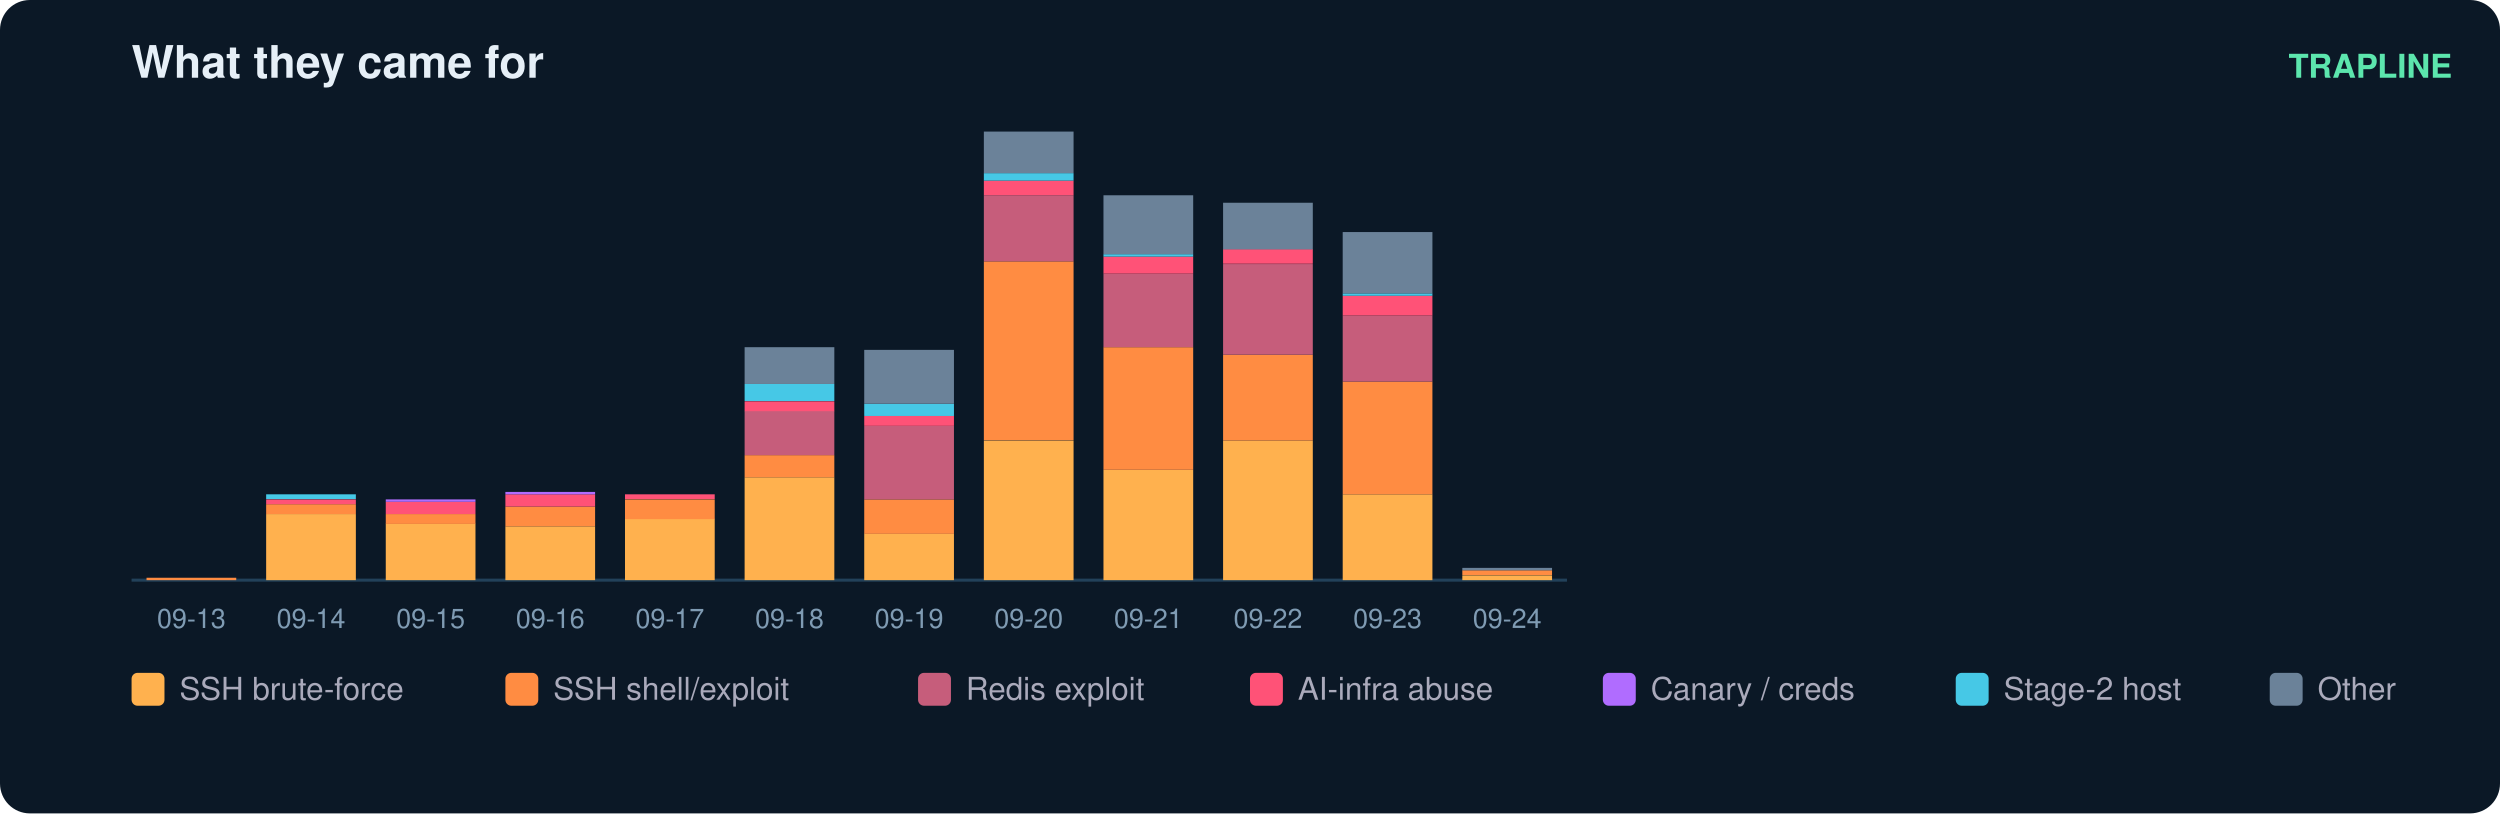
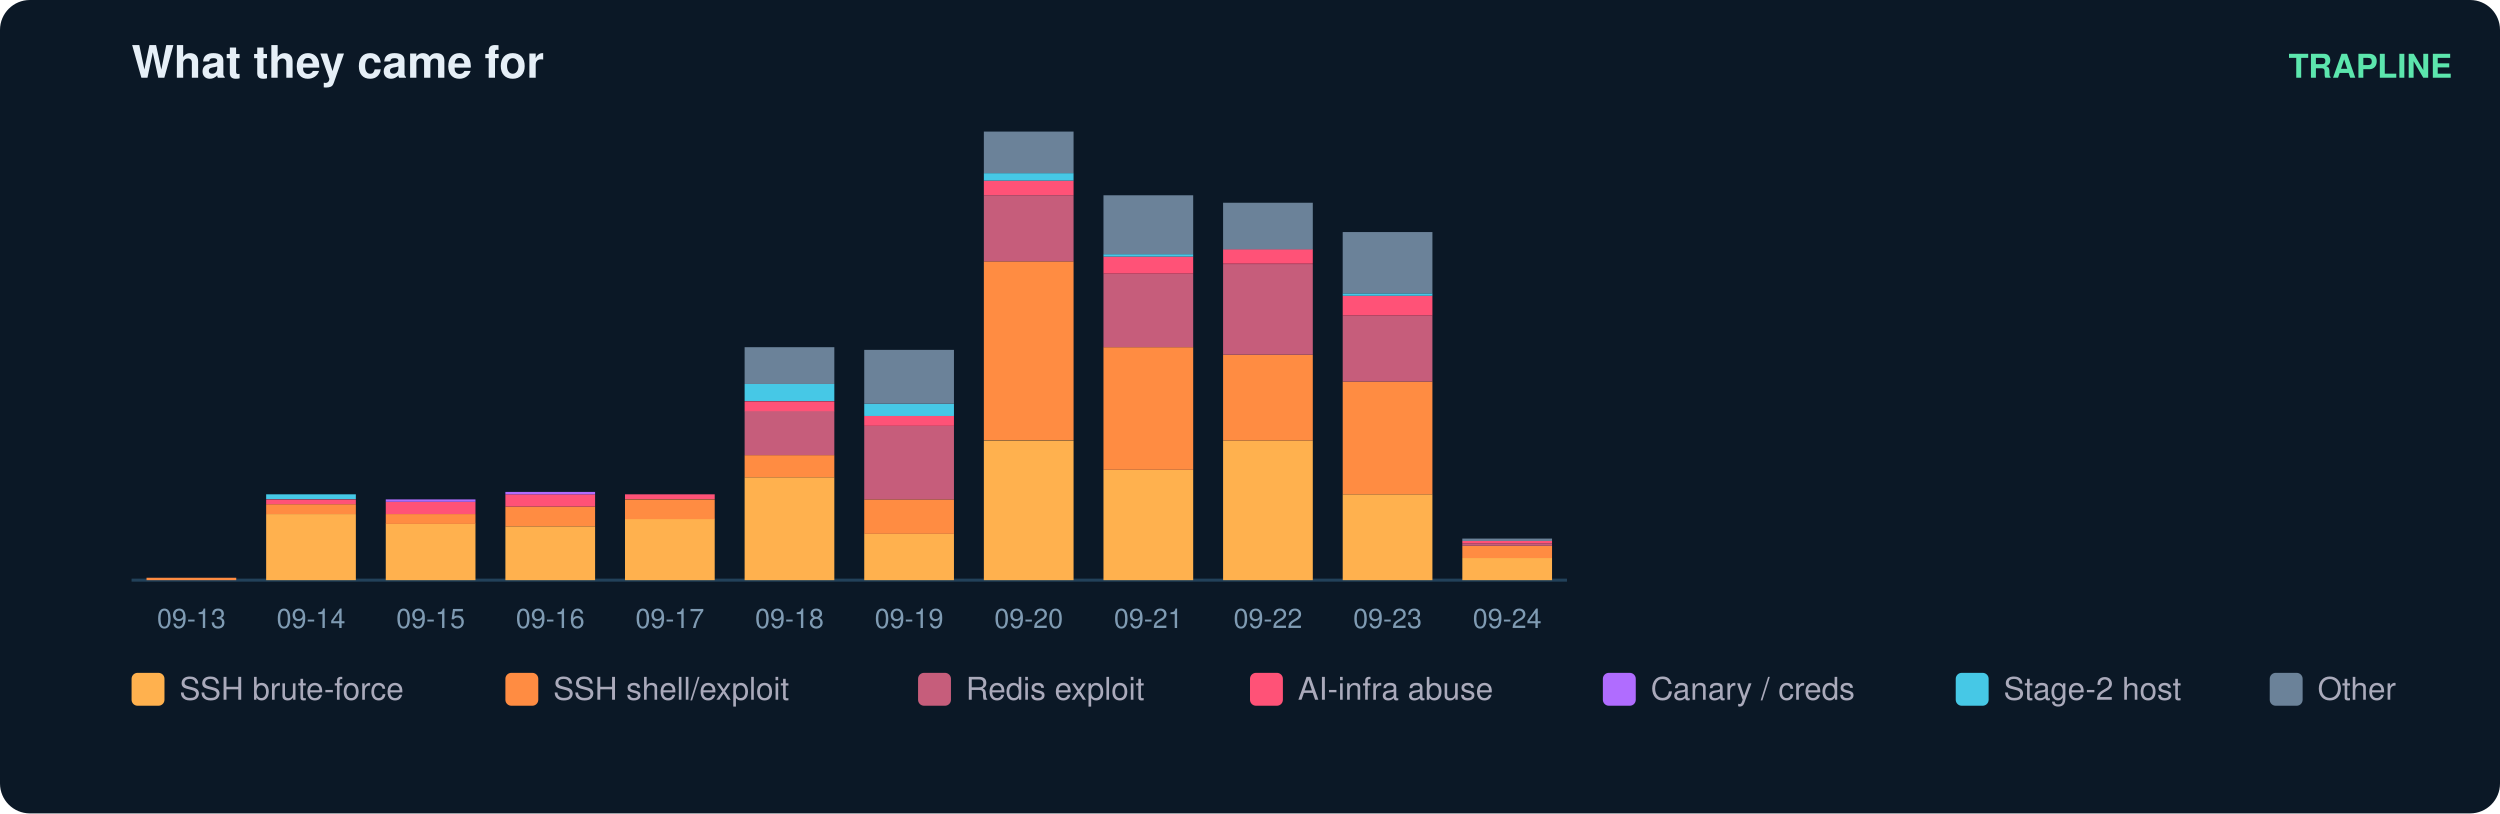
<svg xmlns="http://www.w3.org/2000/svg" width="836" height="272" viewBox="0 0 836 272" font-family="ui-sans-serif,Segoe UI,Helvetica,Arial">
  <rect width="836" height="272" rx="10" fill="#0b1826" />
  <text x="44" y="26" fill="#e6eff7" font-size="15" font-weight="700">What they came for</text>
  <text x="820" y="26" fill="#5ce6ad" font-size="11" text-anchor="end" font-weight="600">TRAPLINE</text>
  <line x1="44" y1="194" x2="524" y2="194" stroke="#22415a" />
  <rect x="49" y="193.2" width="30" height="0.8" fill="#ff8c42" />
  <text x="64.0" y="210.0" fill="#7f9bb3" font-size="9" text-anchor="middle">09-13</text>
  <rect x="89" y="171.9" width="30" height="22.1" fill="#ffb14e" />
  <rect x="89" y="168.6" width="30" height="3.3" fill="#ff8c42" />
  <rect x="89" y="167.0" width="30" height="1.6" fill="#ff5277" />
  <rect x="89" y="165.3" width="30" height="1.6" fill="#46c8e6" />
  <text x="104.0" y="210.0" fill="#7f9bb3" font-size="9" text-anchor="middle">09-14</text>
  <rect x="129" y="175.1" width="30" height="18.9" fill="#ffb14e" />
  <rect x="129" y="171.9" width="30" height="3.3" fill="#ff8c42" />
  <rect x="129" y="167.8" width="30" height="4.1" fill="#ff5277" />
  <rect x="129" y="167.0" width="30" height="0.8" fill="#b06cff" />
  <text x="144.0" y="210.0" fill="#7f9bb3" font-size="9" text-anchor="middle">09-15</text>
  <rect x="169" y="176.0" width="30" height="18.0" fill="#ffb14e" />
  <rect x="169" y="169.4" width="30" height="6.6" fill="#ff8c42" />
  <rect x="169" y="165.3" width="30" height="4.1" fill="#ff5277" />
  <rect x="169" y="164.5" width="30" height="0.8" fill="#b06cff" />
  <text x="184.0" y="210.0" fill="#7f9bb3" font-size="9" text-anchor="middle">09-16</text>
  <rect x="209" y="173.5" width="30" height="20.5" fill="#ffb14e" />
  <rect x="209" y="167.0" width="30" height="6.6" fill="#ff8c42" />
  <rect x="209" y="165.3" width="30" height="1.6" fill="#ff5277" />
  <text x="224.0" y="210.0" fill="#7f9bb3" font-size="9" text-anchor="middle">09-17</text>
  <rect x="249" y="159.6" width="30" height="34.4" fill="#ffb14e" />
  <rect x="249" y="152.2" width="30" height="7.4" fill="#ff8c42" />
  <rect x="249" y="137.4" width="30" height="14.8" fill="#c65d7b" />
  <rect x="249" y="134.2" width="30" height="3.3" fill="#ff5277" />
  <rect x="249" y="128.4" width="30" height="5.7" fill="#46c8e6" />
  <rect x="249" y="116.1" width="30" height="12.3" fill="#6b8299" />
  <text x="264.0" y="210.0" fill="#7f9bb3" font-size="9" text-anchor="middle">09-18</text>
  <rect x="289" y="178.4" width="30" height="15.6" fill="#ffb14e" />
  <rect x="289" y="167.0" width="30" height="11.5" fill="#ff8c42" />
  <rect x="289" y="142.4" width="30" height="24.6" fill="#c65d7b" />
  <rect x="289" y="139.1" width="30" height="3.3" fill="#ff5277" />
  <rect x="289" y="135.0" width="30" height="4.1" fill="#46c8e6" />
  <rect x="289" y="117.0" width="30" height="18.0" fill="#6b8299" />
  <text x="304.0" y="210.0" fill="#7f9bb3" font-size="9" text-anchor="middle">09-19</text>
  <rect x="329" y="147.3" width="30" height="46.7" fill="#ffb14e" />
  <rect x="329" y="87.4" width="30" height="59.8" fill="#ff8c42" />
  <rect x="329" y="65.3" width="30" height="22.1" fill="#c65d7b" />
  <rect x="329" y="60.4" width="30" height="4.9" fill="#ff5277" />
  <rect x="329" y="57.9" width="30" height="2.5" fill="#46c8e6" />
  <rect x="329" y="44.0" width="30" height="13.9" fill="#6b8299" />
  <text x="344.0" y="210.0" fill="#7f9bb3" font-size="9" text-anchor="middle">09-20</text>
  <rect x="369" y="157.1" width="30" height="36.9" fill="#ffb14e" />
  <rect x="369" y="116.1" width="30" height="41.0" fill="#ff8c42" />
  <rect x="369" y="91.5" width="30" height="24.6" fill="#c65d7b" />
  <rect x="369" y="85.8" width="30" height="5.7" fill="#ff5277" />
  <rect x="369" y="85.0" width="30" height="0.8" fill="#46c8e6" />
  <rect x="369" y="65.3" width="30" height="19.7" fill="#6b8299" />
  <text x="384.0" y="210.0" fill="#7f9bb3" font-size="9" text-anchor="middle">09-21</text>
  <rect x="409" y="147.3" width="30" height="46.7" fill="#ffb14e" />
  <rect x="409" y="118.6" width="30" height="28.7" fill="#ff8c42" />
  <rect x="409" y="88.3" width="30" height="30.3" fill="#c65d7b" />
  <rect x="409" y="83.3" width="30" height="4.9" fill="#ff5277" />
  <rect x="409" y="67.8" width="30" height="15.6" fill="#6b8299" />
  <text x="424.0" y="210.0" fill="#7f9bb3" font-size="9" text-anchor="middle">09-22</text>
  <rect x="449" y="165.3" width="30" height="28.7" fill="#ffb14e" />
  <rect x="449" y="127.6" width="30" height="37.7" fill="#ff8c42" />
  <rect x="449" y="105.5" width="30" height="22.1" fill="#c65d7b" />
  <rect x="449" y="98.9" width="30" height="6.6" fill="#ff5277" />
  <rect x="449" y="98.1" width="30" height="0.8" fill="#46c8e6" />
  <rect x="449" y="77.6" width="30" height="20.5" fill="#6b8299" />
  <text x="464.0" y="210.0" fill="#7f9bb3" font-size="9" text-anchor="middle">09-23</text>
-   <rect x="489" y="192.4" width="30" height="1.6" fill="#ffb14e" />
-   <rect x="489" y="190.7" width="30" height="1.6" fill="#ff8c42" />
-   <rect x="489" y="189.9" width="30" height="0.8" fill="#6b8299" />
+   <rect x="489" y="186.6" width="30" height="7.4" fill="#ffb14e" />
+   <rect x="489" y="182.5" width="30" height="4.1" fill="#ff8c42" />
+   <rect x="489" y="181.7" width="30" height="0.8" fill="#c65d7b" />
+   <rect x="489" y="180.9" width="30" height="0.8" fill="#ff5277" />
+   <rect x="489" y="180.1" width="30" height="0.8" fill="#6b8299" />
  <text x="504.0" y="210.0" fill="#7f9bb3" font-size="9" text-anchor="middle">09-24</text>
  <rect x="44" y="225" width="11" height="11" rx="2" fill="#ffb14e" />
  <text x="60" y="234" fill="#aab" font-size="10.5">SSH brute-force</text>
  <rect x="169" y="225" width="11" height="11" rx="2" fill="#ff8c42" />
  <text x="185" y="234" fill="#aab" font-size="10.5">SSH shell/exploit</text>
  <rect x="307" y="225" width="11" height="11" rx="2" fill="#c65d7b" />
  <text x="323" y="234" fill="#aab" font-size="10.5">Redis exploit</text>
  <rect x="418" y="225" width="11" height="11" rx="2" fill="#ff5277" />
  <text x="434" y="234" fill="#aab" font-size="10.5">AI-infra abuse</text>
  <rect x="536" y="225" width="11" height="11" rx="2" fill="#b06cff" />
  <text x="552" y="234" fill="#aab" font-size="10.5">Canary / creds</text>
  <rect x="654" y="225" width="11" height="11" rx="2" fill="#46c8e6" />
  <text x="670" y="234" fill="#aab" font-size="10.5">Stage-2 host</text>
  <rect x="759" y="225" width="11" height="11" rx="2" fill="#6b8299" />
  <text x="775" y="234" fill="#aab" font-size="10.5">Other</text>
</svg>
